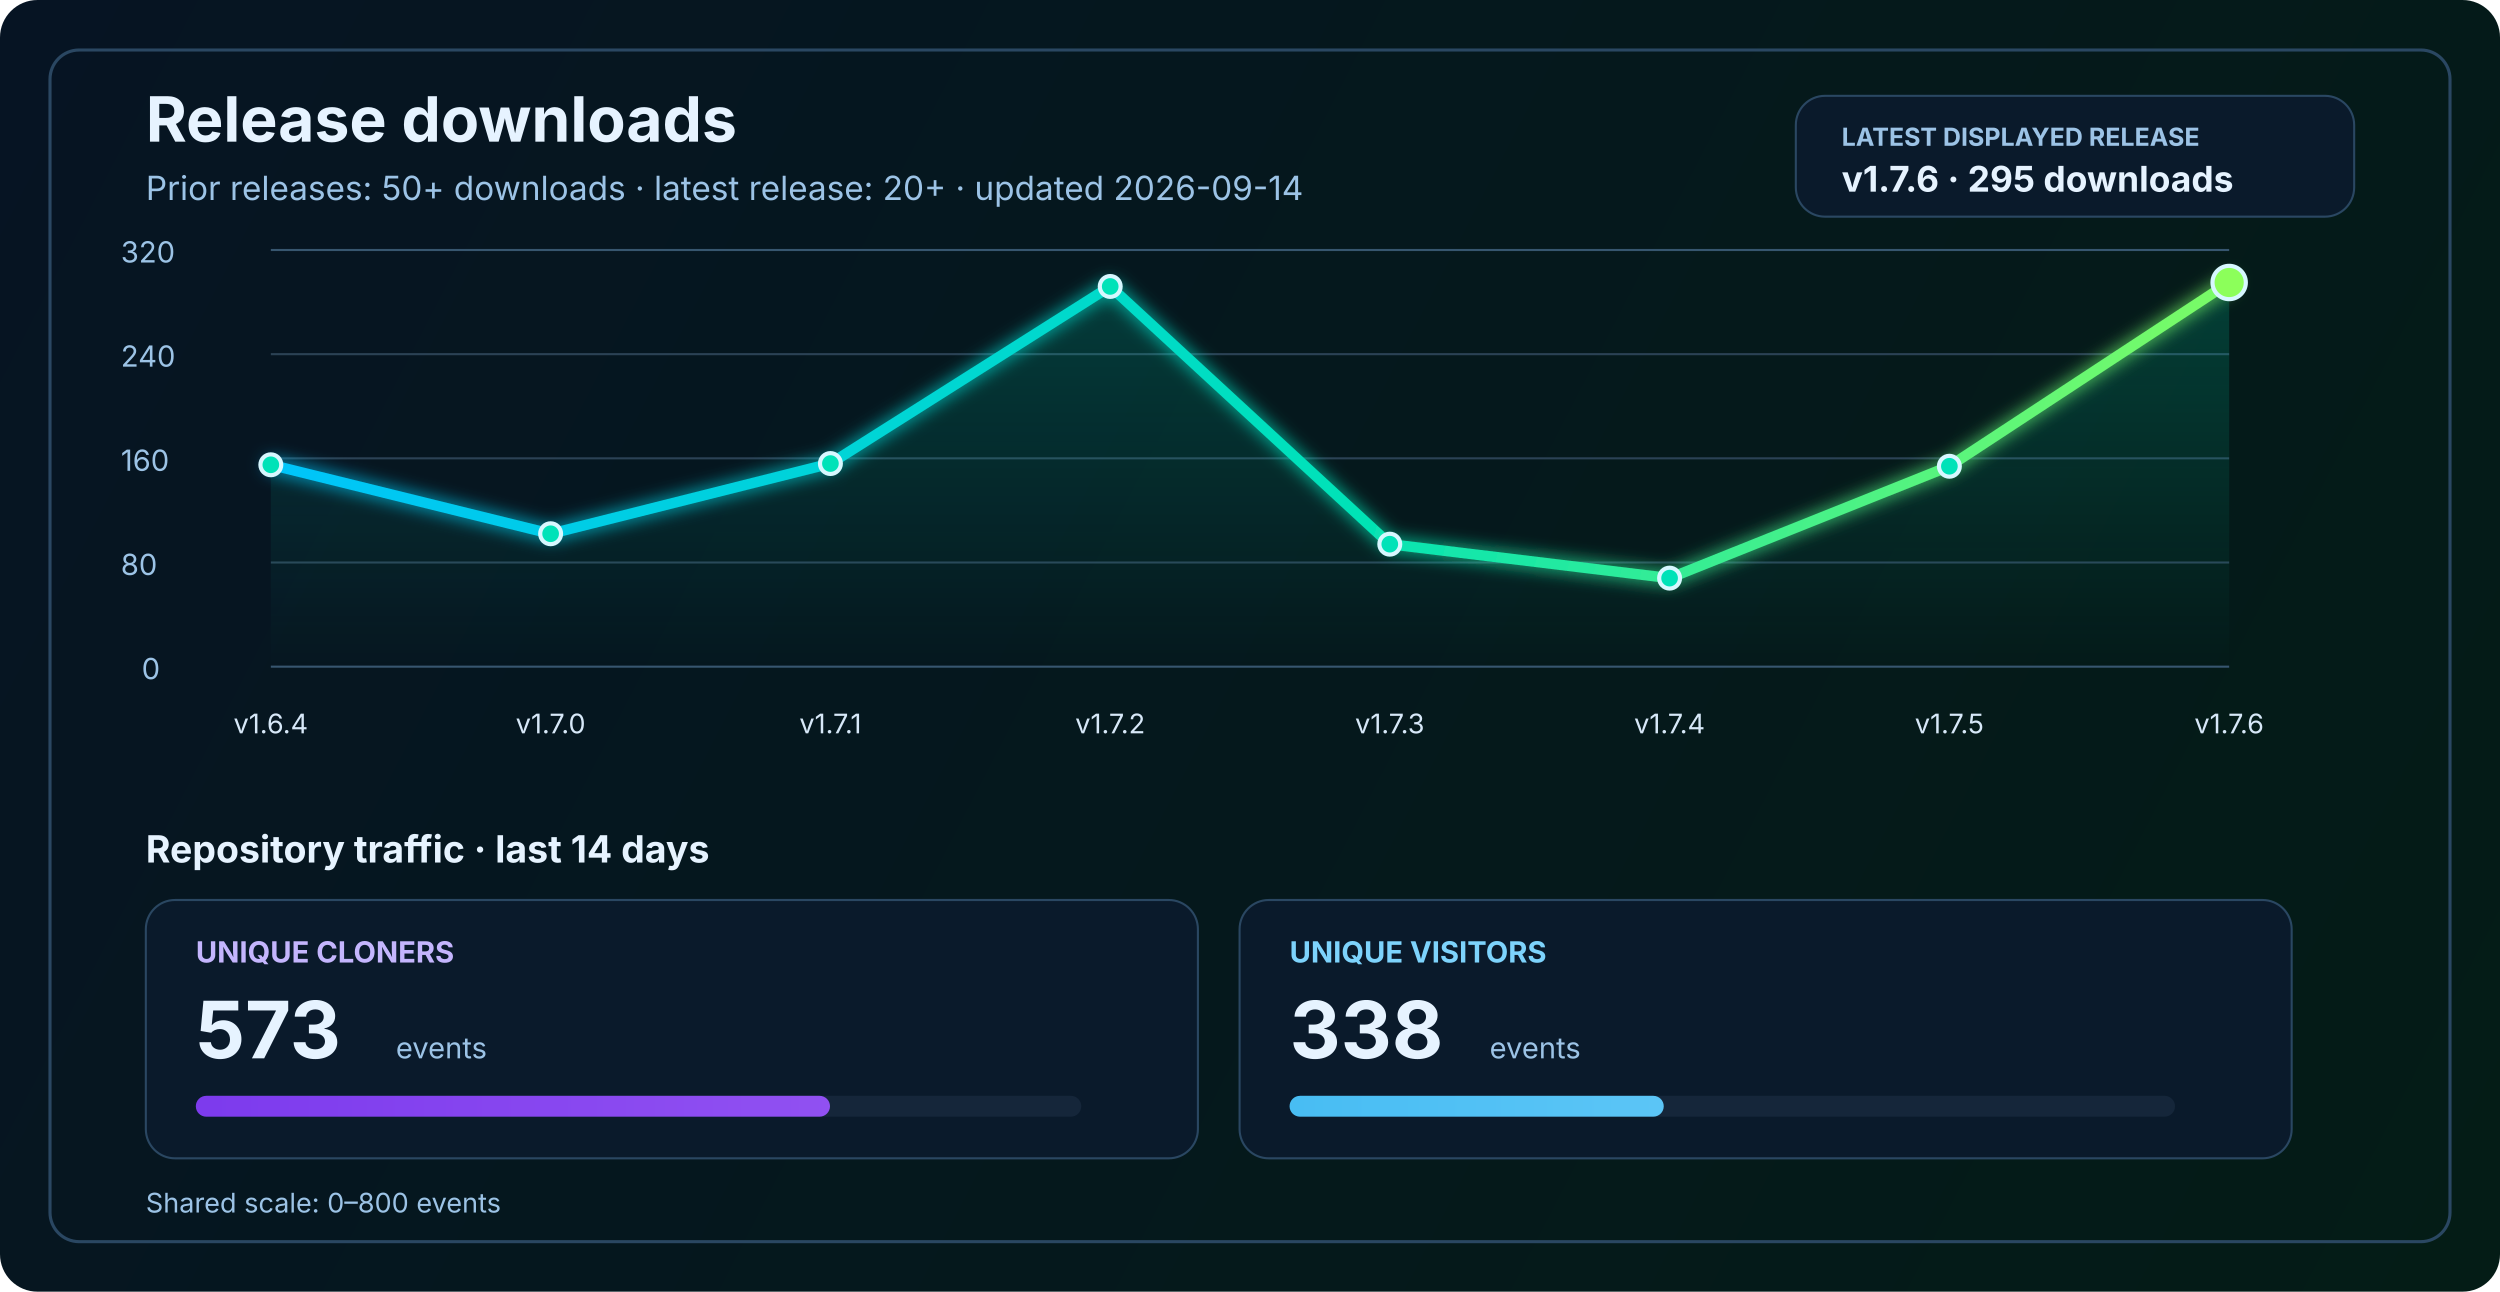
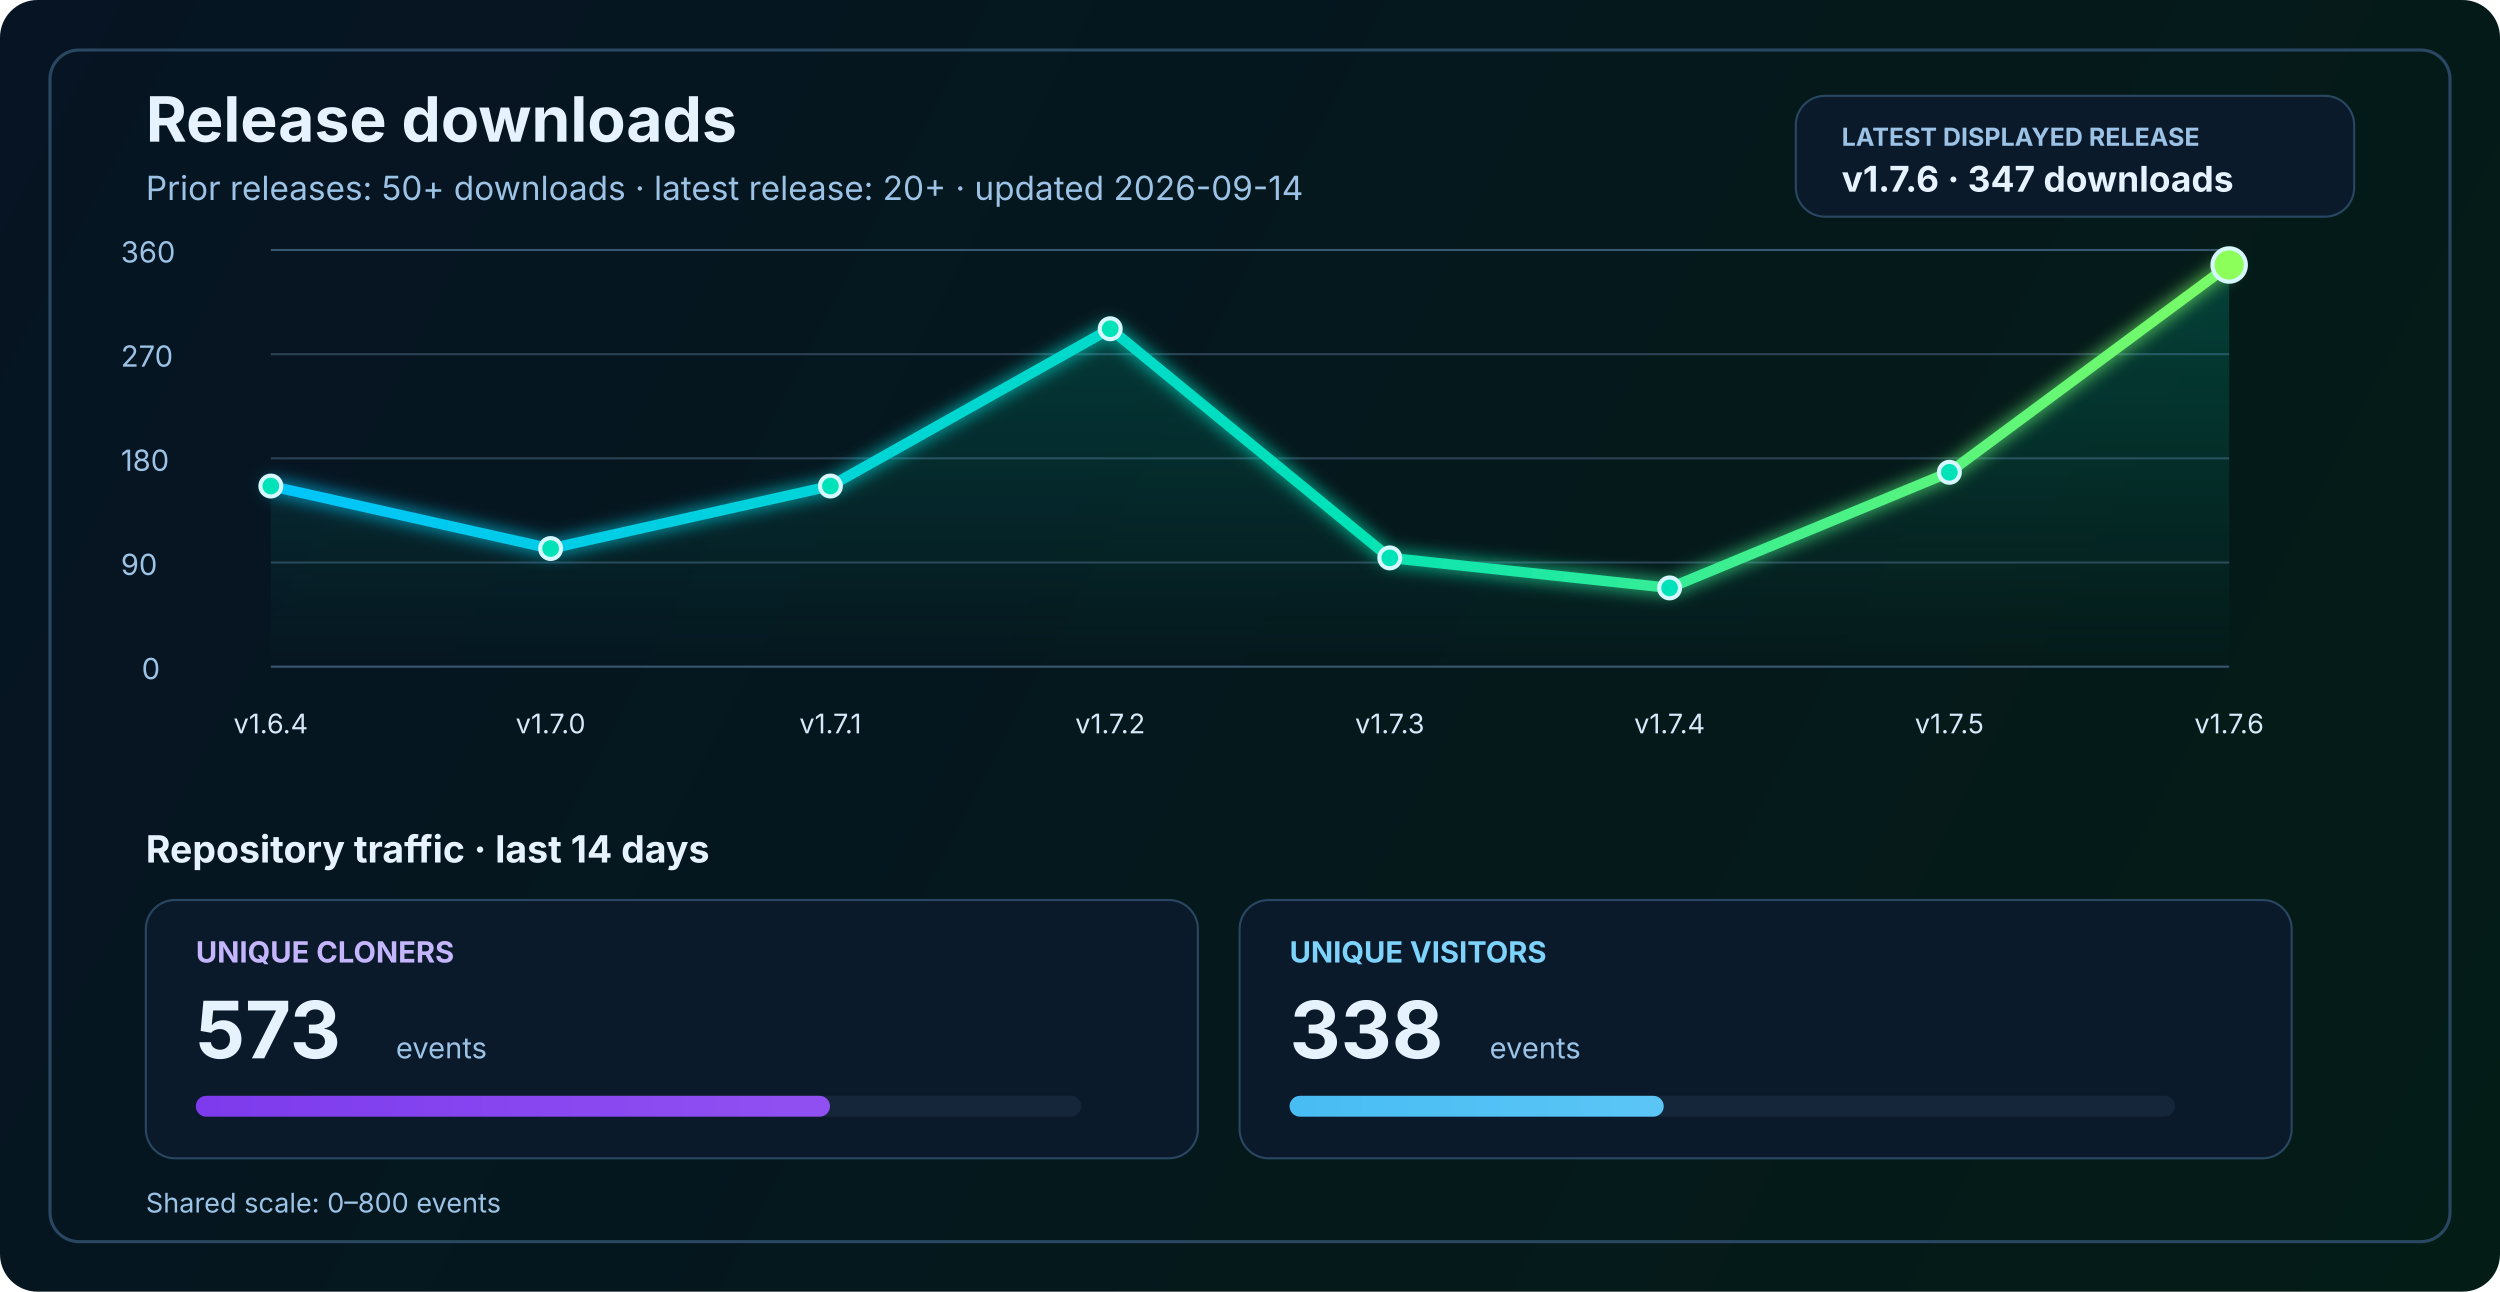
<svg xmlns="http://www.w3.org/2000/svg" width="1200" height="620" viewBox="0 0 1200 620" fill="none" role="img" aria-labelledby="title desc">
  <defs>
    <linearGradient id="bg" x1="0" y1="0" x2="1200" y2="620" gradientUnits="userSpaceOnUse">
      <stop stop-color="#061423" />
      <stop offset="1" stop-color="#041C16" />
    </linearGradient>
    <linearGradient id="line" x1="130" y1="86" x2="1070" y2="340" gradientUnits="userSpaceOnUse">
      <stop stop-color="#00C2FF" />
      <stop offset="0.55" stop-color="#00E2B8" />
      <stop offset="1" stop-color="#8CFF5A" />
    </linearGradient>
    <linearGradient id="area" x1="0" y1="120" x2="0" y2="320" gradientUnits="userSpaceOnUse">
      <stop stop-color="#00E2B8" stop-opacity="0.20" />
      <stop offset="1" stop-color="#00E2B8" stop-opacity="0" />
    </linearGradient>
    <linearGradient id="cloneFill" x1="86" y1="450" x2="1110" y2="450" gradientUnits="userSpaceOnUse">
      <stop stop-color="#7C3AED" />
      <stop offset="1" stop-color="#C084FC" />
    </linearGradient>
    <linearGradient id="viewFill" x1="86" y1="482" x2="1110" y2="482" gradientUnits="userSpaceOnUse">
      <stop stop-color="#0EA5E9" />
      <stop offset="1" stop-color="#7DD3FC" />
    </linearGradient>
    <filter id="glow" x="-50%" y="-50%" width="200%" height="200%">
      <feGaussianBlur stdDeviation="4" result="blur" />
      <feMerge>
        <feMergeNode in="blur" />
        <feMergeNode in="SourceGraphic" />
      </feMerge>
    </filter>
  </defs>
  <rect width="1200" height="620" rx="18" fill="url(#bg)" />
  <rect x="24" y="24" width="1152" height="572" rx="14" stroke="#2A4762" stroke-width="1.5" />
  <text x="70" y="68" fill="#E6F3FF" font-size="30" font-family="SF Pro Display, -apple-system, BlinkMacSystemFont, Segoe UI, sans-serif" font-weight="700">Release downloads</text>
  <text x="70" y="96" fill="#9CC3E6" font-size="16" font-family="SF Pro Text, -apple-system, BlinkMacSystemFont, Segoe UI, sans-serif">Prior releases: 50+ downloads · latest release: 20+ · updated 2026-09-14</text>
  <rect x="862" y="46" width="268" height="58" rx="14" fill="#0A1A2B" stroke="#2A4762" stroke-width="1" />
  <text x="884" y="70" fill="#9CC3E6" font-size="12" font-family="SF Pro Text, -apple-system, BlinkMacSystemFont, Segoe UI, sans-serif" font-weight="700">LATEST DISPLAYED RELEASE</text>
-   <text x="884" y="92" fill="#E6F3FF" font-size="17" font-family="SF Pro Text, -apple-system, BlinkMacSystemFont, Segoe UI, sans-serif" font-weight="700">v1.7.6 · 295 downloads</text>
+   <text x="884" y="92" fill="#E6F3FF" font-size="17" font-family="SF Pro Text, -apple-system, BlinkMacSystemFont, Segoe UI, sans-serif" font-weight="700">v1.7.6 · 347 downloads</text>
  <line x1="130" y1="320.0" x2="1070" y2="320.0" stroke="#37566F" stroke-width="1" />
  <line x1="130" y1="270.0" x2="1070" y2="270.0" stroke="#2B4255" stroke-width="1" />
  <line x1="130" y1="220.0" x2="1070" y2="220.0" stroke="#2B4255" stroke-width="1" />
  <line x1="130" y1="170.0" x2="1070" y2="170.0" stroke="#2B4255" stroke-width="1" />
  <line x1="130" y1="120.0" x2="1070" y2="120.0" stroke="#37566F" stroke-width="1" />
  <text x="68" y="326.0" fill="#9CC3E6" font-size="14" font-family="SF Pro Text, -apple-system, BlinkMacSystemFont, Segoe UI, sans-serif">0</text>
-   <text x="58" y="276.0" fill="#9CC3E6" font-size="14" font-family="SF Pro Text, -apple-system, BlinkMacSystemFont, Segoe UI, sans-serif">80</text>
-   <text x="58" y="226.0" fill="#9CC3E6" font-size="14" font-family="SF Pro Text, -apple-system, BlinkMacSystemFont, Segoe UI, sans-serif">160</text>
-   <text x="58" y="176.0" fill="#9CC3E6" font-size="14" font-family="SF Pro Text, -apple-system, BlinkMacSystemFont, Segoe UI, sans-serif">240</text>
-   <text x="58" y="126.0" fill="#9CC3E6" font-size="14" font-family="SF Pro Text, -apple-system, BlinkMacSystemFont, Segoe UI, sans-serif">320</text>
-   <path d="M 130.0 223.1 L 264.3 256.2 L 398.6 222.5 L 532.9 137.5 L 667.1 261.2 L 801.4 277.5 L 935.7 223.8 L 1070.0 135.6 L 1070 320 L 130 320 Z" fill="url(#area)" />
-   <polyline points="130.0,223.1 264.3,256.2 398.6,222.5 532.9,137.5 667.1,261.2 801.4,277.5 935.7,223.8 1070.0,135.6" fill="none" stroke="url(#line)" stroke-width="5" stroke-linecap="round" stroke-linejoin="round" filter="url(#glow)" />
-   <circle cx="130.0" cy="223.1" r="5" fill="#00E2B8" stroke="#D7F7FF" stroke-width="2" />
-   <circle cx="264.3" cy="256.2" r="5" fill="#00E2B8" stroke="#D7F7FF" stroke-width="2" />
-   <circle cx="398.6" cy="222.5" r="5" fill="#00E2B8" stroke="#D7F7FF" stroke-width="2" />
-   <circle cx="532.9" cy="137.5" r="5" fill="#00E2B8" stroke="#D7F7FF" stroke-width="2" />
-   <circle cx="667.1" cy="261.2" r="5" fill="#00E2B8" stroke="#D7F7FF" stroke-width="2" />
-   <circle cx="801.4" cy="277.5" r="5" fill="#00E2B8" stroke="#D7F7FF" stroke-width="2" />
-   <circle cx="935.7" cy="223.8" r="5" fill="#00E2B8" stroke="#D7F7FF" stroke-width="2" />
-   <circle cx="1070.0" cy="135.6" r="8" fill="#8CFF5A" stroke="#D7F7FF" stroke-width="2" />
+   <text x="58" y="276.0" fill="#9CC3E6" font-size="14" font-family="SF Pro Text, -apple-system, BlinkMacSystemFont, Segoe UI, sans-serif">90</text>
+   <text x="58" y="226.0" fill="#9CC3E6" font-size="14" font-family="SF Pro Text, -apple-system, BlinkMacSystemFont, Segoe UI, sans-serif">180</text>
+   <text x="58" y="176.0" fill="#9CC3E6" font-size="14" font-family="SF Pro Text, -apple-system, BlinkMacSystemFont, Segoe UI, sans-serif">270</text>
+   <text x="58" y="126.0" fill="#9CC3E6" font-size="14" font-family="SF Pro Text, -apple-system, BlinkMacSystemFont, Segoe UI, sans-serif">360</text>
+   <path d="M 130.0 233.3 L 264.3 263.3 L 398.6 233.3 L 532.9 157.8 L 667.1 267.8 L 801.4 282.2 L 935.7 226.7 L 1070.0 127.2 L 1070 320 L 130 320 Z" fill="url(#area)" />
+   <polyline points="130.0,233.3 264.3,263.3 398.6,233.3 532.9,157.8 667.1,267.8 801.4,282.2 935.7,226.7 1070.0,127.2" fill="none" stroke="url(#line)" stroke-width="5" stroke-linecap="round" stroke-linejoin="round" filter="url(#glow)" />
+   <circle cx="130.0" cy="233.3" r="5" fill="#00E2B8" stroke="#D7F7FF" stroke-width="2" />
+   <circle cx="264.3" cy="263.3" r="5" fill="#00E2B8" stroke="#D7F7FF" stroke-width="2" />
+   <circle cx="398.6" cy="233.3" r="5" fill="#00E2B8" stroke="#D7F7FF" stroke-width="2" />
+   <circle cx="532.9" cy="157.8" r="5" fill="#00E2B8" stroke="#D7F7FF" stroke-width="2" />
+   <circle cx="667.1" cy="267.8" r="5" fill="#00E2B8" stroke="#D7F7FF" stroke-width="2" />
+   <circle cx="801.4" cy="282.2" r="5" fill="#00E2B8" stroke="#D7F7FF" stroke-width="2" />
+   <circle cx="935.7" cy="226.7" r="5" fill="#00E2B8" stroke="#D7F7FF" stroke-width="2" />
+   <circle cx="1070.0" cy="127.2" r="8" fill="#8CFF5A" stroke="#D7F7FF" stroke-width="2" />
  <text x="130.0" y="352" text-anchor="middle" fill="#D7E8F8" font-size="13" font-family="SF Pro Text, -apple-system, BlinkMacSystemFont, Segoe UI, sans-serif">v1.6.4</text>
  <text x="264.3" y="352" text-anchor="middle" fill="#D7E8F8" font-size="13" font-family="SF Pro Text, -apple-system, BlinkMacSystemFont, Segoe UI, sans-serif">v1.7.0</text>
  <text x="398.6" y="352" text-anchor="middle" fill="#D7E8F8" font-size="13" font-family="SF Pro Text, -apple-system, BlinkMacSystemFont, Segoe UI, sans-serif">v1.7.1</text>
  <text x="532.9" y="352" text-anchor="middle" fill="#D7E8F8" font-size="13" font-family="SF Pro Text, -apple-system, BlinkMacSystemFont, Segoe UI, sans-serif">v1.7.2</text>
  <text x="667.1" y="352" text-anchor="middle" fill="#D7E8F8" font-size="13" font-family="SF Pro Text, -apple-system, BlinkMacSystemFont, Segoe UI, sans-serif">v1.7.3</text>
  <text x="801.4" y="352" text-anchor="middle" fill="#D7E8F8" font-size="13" font-family="SF Pro Text, -apple-system, BlinkMacSystemFont, Segoe UI, sans-serif">v1.7.4</text>
  <text x="935.7" y="352" text-anchor="middle" fill="#D7E8F8" font-size="13" font-family="SF Pro Text, -apple-system, BlinkMacSystemFont, Segoe UI, sans-serif">v1.7.5</text>
  <text x="1070.0" y="352" text-anchor="middle" fill="#D7E8F8" font-size="13" font-family="SF Pro Text, -apple-system, BlinkMacSystemFont, Segoe UI, sans-serif">v1.7.6</text>
  <text x="70" y="414" fill="#E6F3FF" font-size="18" font-family="SF Pro Text, -apple-system, BlinkMacSystemFont, Segoe UI, sans-serif" font-weight="700">Repository traffic · last 14 days</text>
  <rect x="70" y="432" width="505" height="124" rx="14" fill="#0A1A2B" stroke="#2A4762" stroke-width="1" />
  <text x="94" y="462" fill="#C4B5FD" font-size="14" font-family="SF Pro Text, -apple-system, BlinkMacSystemFont, Segoe UI, sans-serif" font-weight="700">UNIQUE CLONERS</text>
  <text x="94" y="508" fill="#E6F3FF" font-size="38" font-family="SF Pro Display, -apple-system, BlinkMacSystemFont, Segoe UI, sans-serif" font-weight="700">573</text>
  <text x="190" y="508" fill="#9CC3E6" font-size="14" font-family="SF Pro Text, -apple-system, BlinkMacSystemFont, Segoe UI, sans-serif">events</text>
  <rect x="94" y="526" width="425" height="10" rx="5" fill="#15263A" />
  <rect x="94" y="526" width="304.4" height="10" rx="5" fill="url(#cloneFill)" />
  <rect x="595" y="432" width="505" height="124" rx="14" fill="#0A1A2B" stroke="#2A4762" stroke-width="1" />
  <text x="619" y="462" fill="#7DD3FC" font-size="14" font-family="SF Pro Text, -apple-system, BlinkMacSystemFont, Segoe UI, sans-serif" font-weight="700">UNIQUE VISITORS</text>
  <text x="619" y="508" fill="#E6F3FF" font-size="38" font-family="SF Pro Display, -apple-system, BlinkMacSystemFont, Segoe UI, sans-serif" font-weight="700">338</text>
  <text x="715" y="508" fill="#9CC3E6" font-size="14" font-family="SF Pro Text, -apple-system, BlinkMacSystemFont, Segoe UI, sans-serif">events</text>
  <rect x="619" y="526" width="425" height="10" rx="5" fill="#15263A" />
  <rect x="619" y="526" width="179.6" height="10" rx="5" fill="url(#viewFill)" />
  <text x="70" y="582" fill="#9CC3E6" font-size="13" font-family="SF Pro Text, -apple-system, BlinkMacSystemFont, Segoe UI, sans-serif">Shared scale: 0–800 events</text>
</svg>
